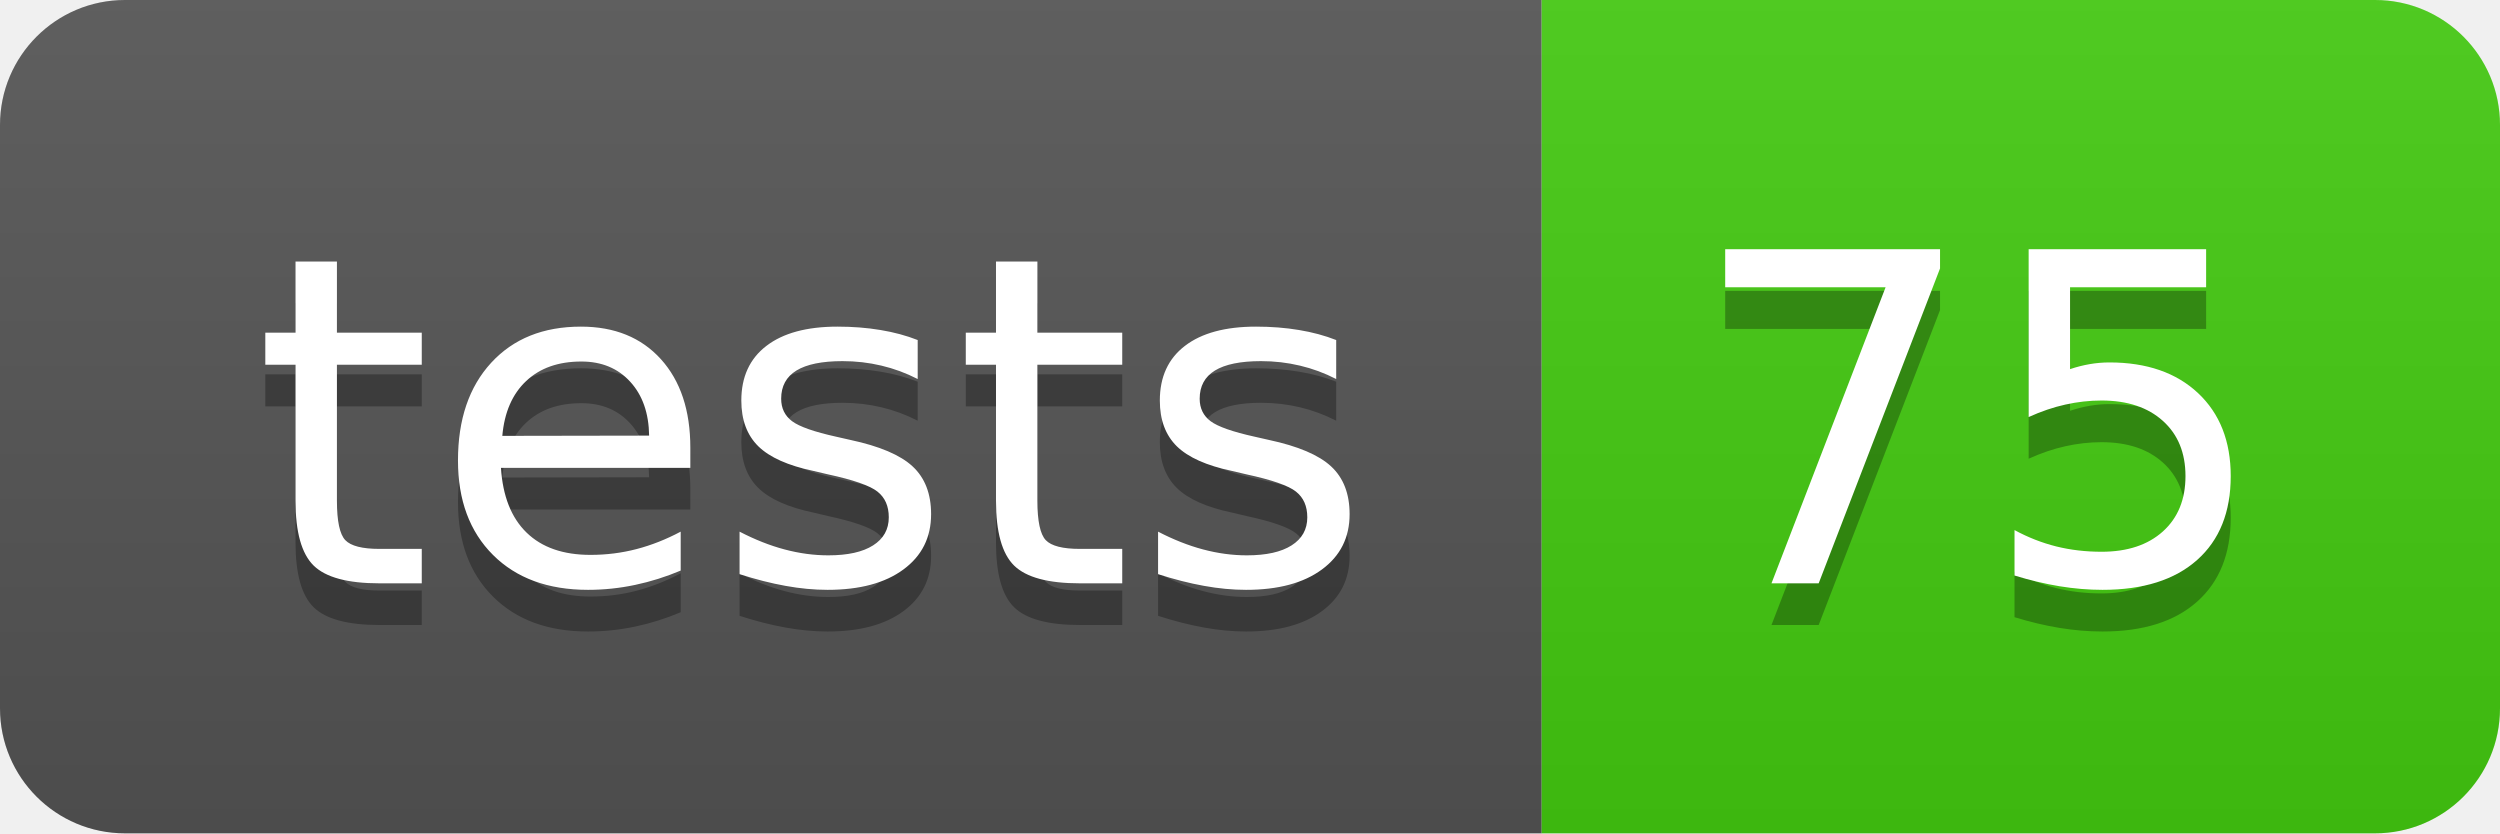
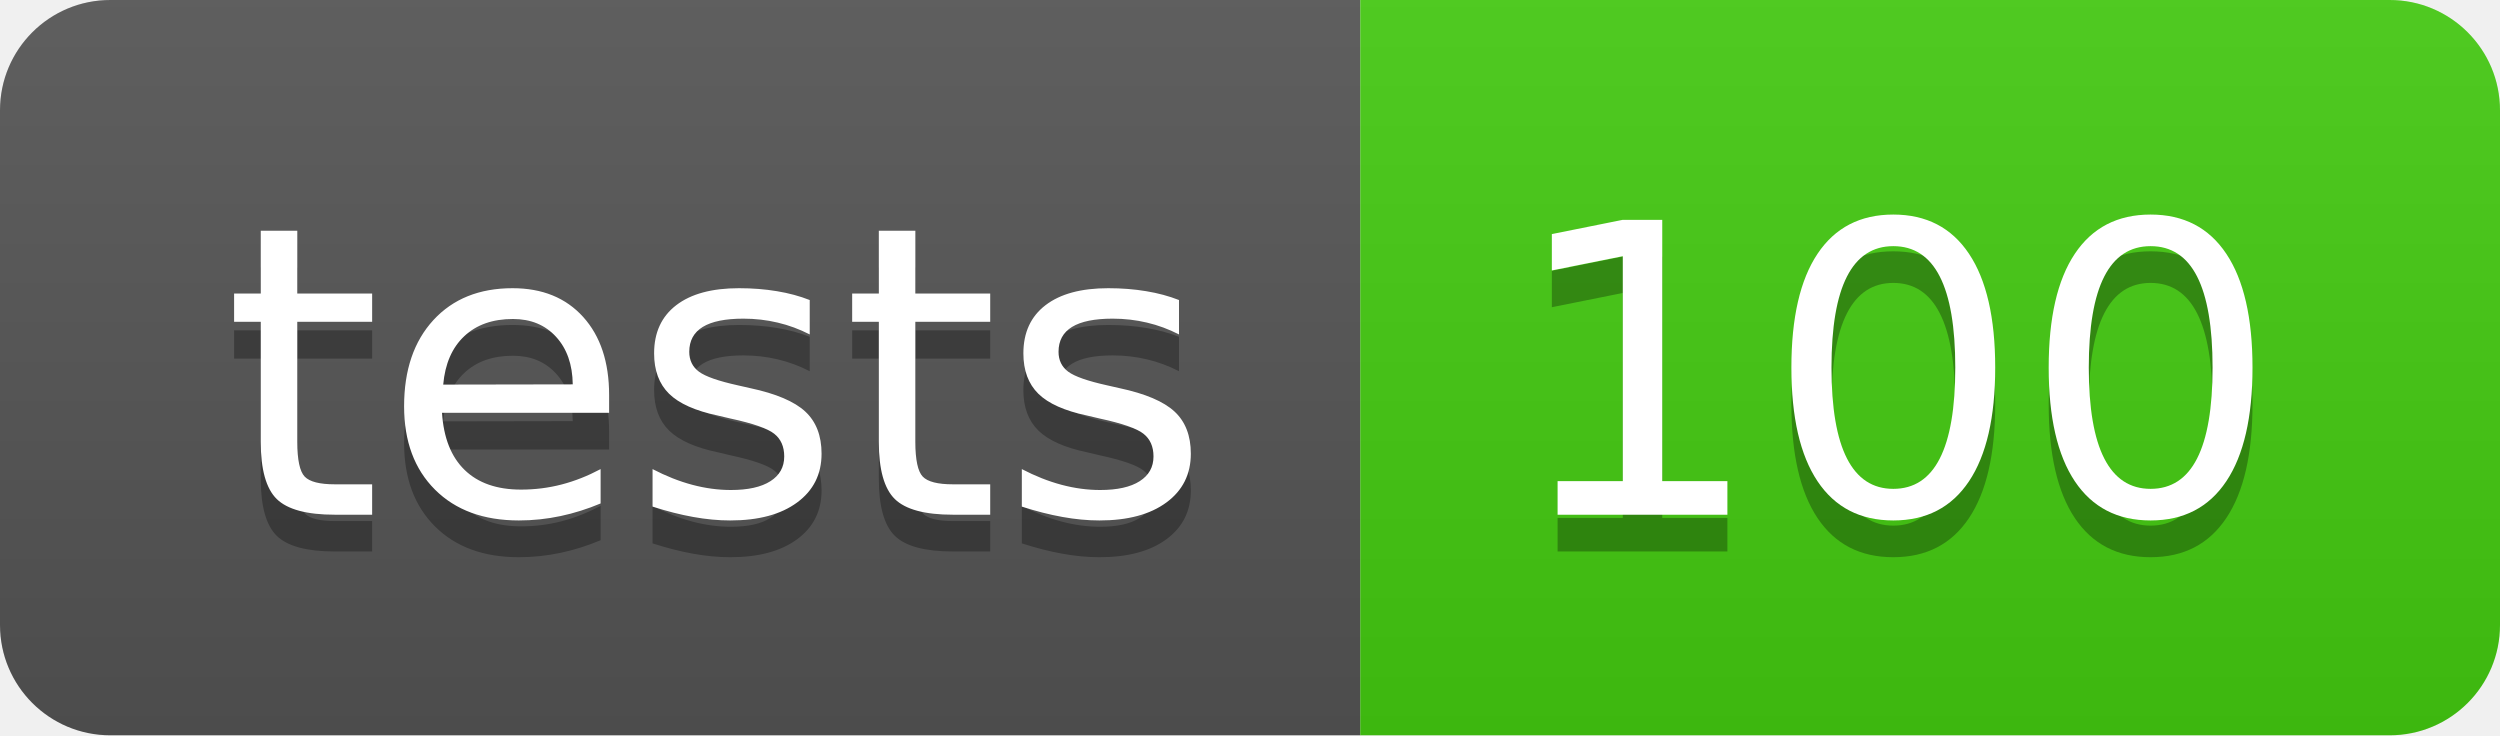
- <svg xmlns="http://www.w3.org/2000/svg" width="60" height="20" role="img" aria-label="tests: 75">
+ <svg xmlns="http://www.w3.org/2000/svg" width="68" height="20" role="img" aria-label="tests: 100">
  <linearGradient id="s" x2="0" y2="100%">
    <stop offset="0" stop-color="#bbb" stop-opacity=".1" />
    <stop offset="1" stop-opacity=".1" />
  </linearGradient>
  <clipPath id="r">
-     <rect width="60" height="20" rx="3" fill="#fff" />
+     <rect width="68" height="20" rx="3" fill="#fff" />
  </clipPath>
  <g clip-path="url(#r)">
    <rect width="37" height="20" fill="#555" />
-     <rect x="37" width="23" height="20" fill="#4c1" />
-     <rect width="60" height="20" fill="url(#s)" />
+     <rect x="37" width="31" height="20" fill="#4c1" />
+     <rect width="68" height="20" fill="url(#s)" />
  </g>
  <g fill="#fff" text-anchor="middle" font-family="Verdana,Geneva,DejaVu Sans,sans-serif" text-rendering="geometricPrecision" font-size="110">
    <text aria-hidden="true" x="195" y="150" fill="#010101" fill-opacity=".3" transform="scale(.1)" textLength="270">tests</text>
    <text x="195" y="140" transform="scale(.1)" fill="#fff" textLength="270">tests</text>
-     <text aria-hidden="true" x="475" y="150" fill="#010101" fill-opacity=".3" transform="scale(.1)" textLength="130">75</text>
-     <text x="475" y="140" transform="scale(.1)" fill="#fff" textLength="130">75</text>
+     <text aria-hidden="true" x="515" y="150" fill="#010101" fill-opacity=".3" transform="scale(.1)" textLength="210">100</text>
+     <text x="515" y="140" transform="scale(.1)" fill="#fff" textLength="210">100</text>
  </g>
</svg>
